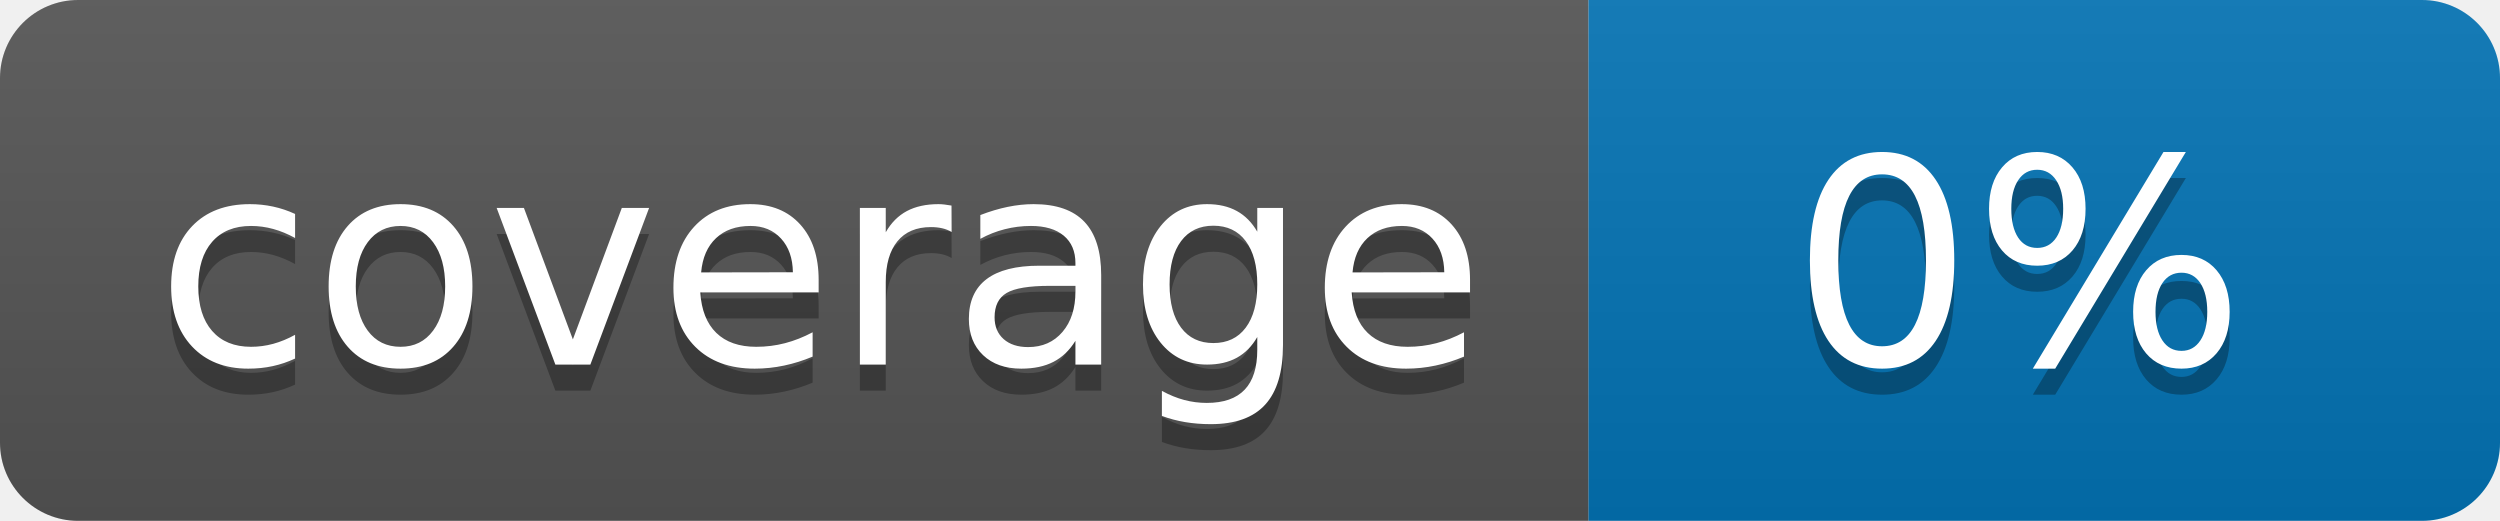
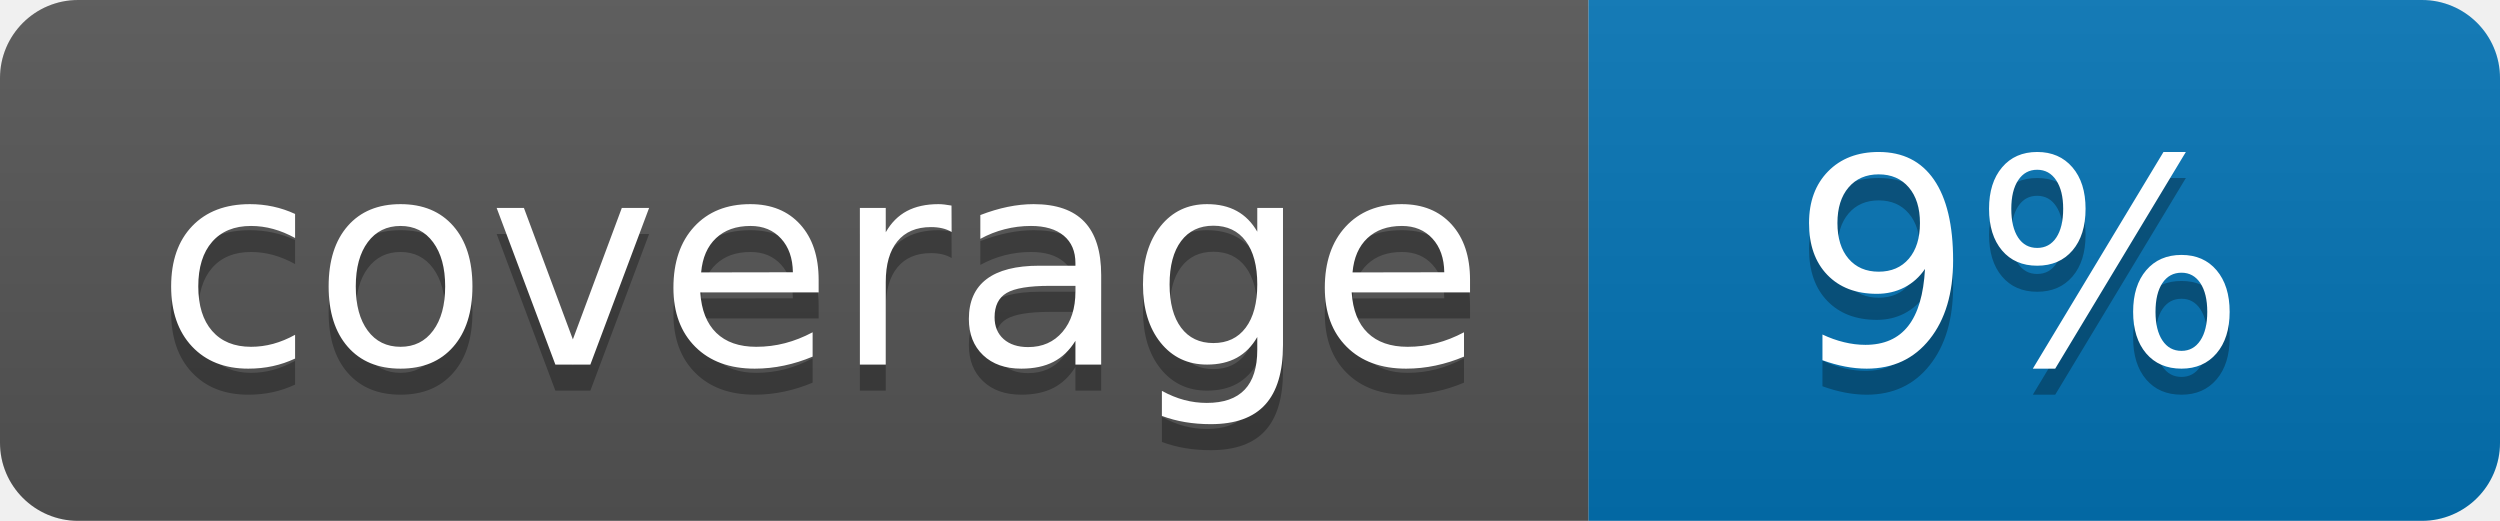
<svg xmlns="http://www.w3.org/2000/svg" width="96" height="20">
  <linearGradient id="b" x2="0" y2="100%">
    <stop offset="0" stop-color="#bbb" stop-opacity=".1" />
    <stop offset="1" stop-opacity=".1" />
  </linearGradient>
  <clipPath id="a">
    <rect width="96" height="20" rx="3" fill="#fff" />
  </clipPath>
  <g clip-path="url(#a)">
    <path fill="#555" d="M0 0h61v20H0z" />
    <path fill="#0374B5" d="M61 0h35v20H61z" />
    <path fill="url(#b)" d="M0 0h96v20H0z" />
  </g>
  <g fill="#fff" text-anchor="middle" font-family="DejaVu Sans,Verdana,Geneva,sans-serif" font-size="110">
    <text x="315" y="150" fill="#010101" fill-opacity=".3" transform="scale(.1)" textLength="510">coverage</text>
    <text x="315" y="140" transform="scale(.1)" textLength="510">coverage</text>
-     <text x="775" y="150" fill="#010101" fill-opacity=".3" transform="scale(.1)" textLength="250">0%</text>
-     <text x="775" y="140" transform="scale(.1)" textLength="250">0%</text>
+     <text x="775" y="150" fill="#010101" fill-opacity=".3" transform="scale(.1)" textLength="250">9%</text>
+     <text x="775" y="140" transform="scale(.1)" textLength="250">9%</text>
  </g>
</svg>
